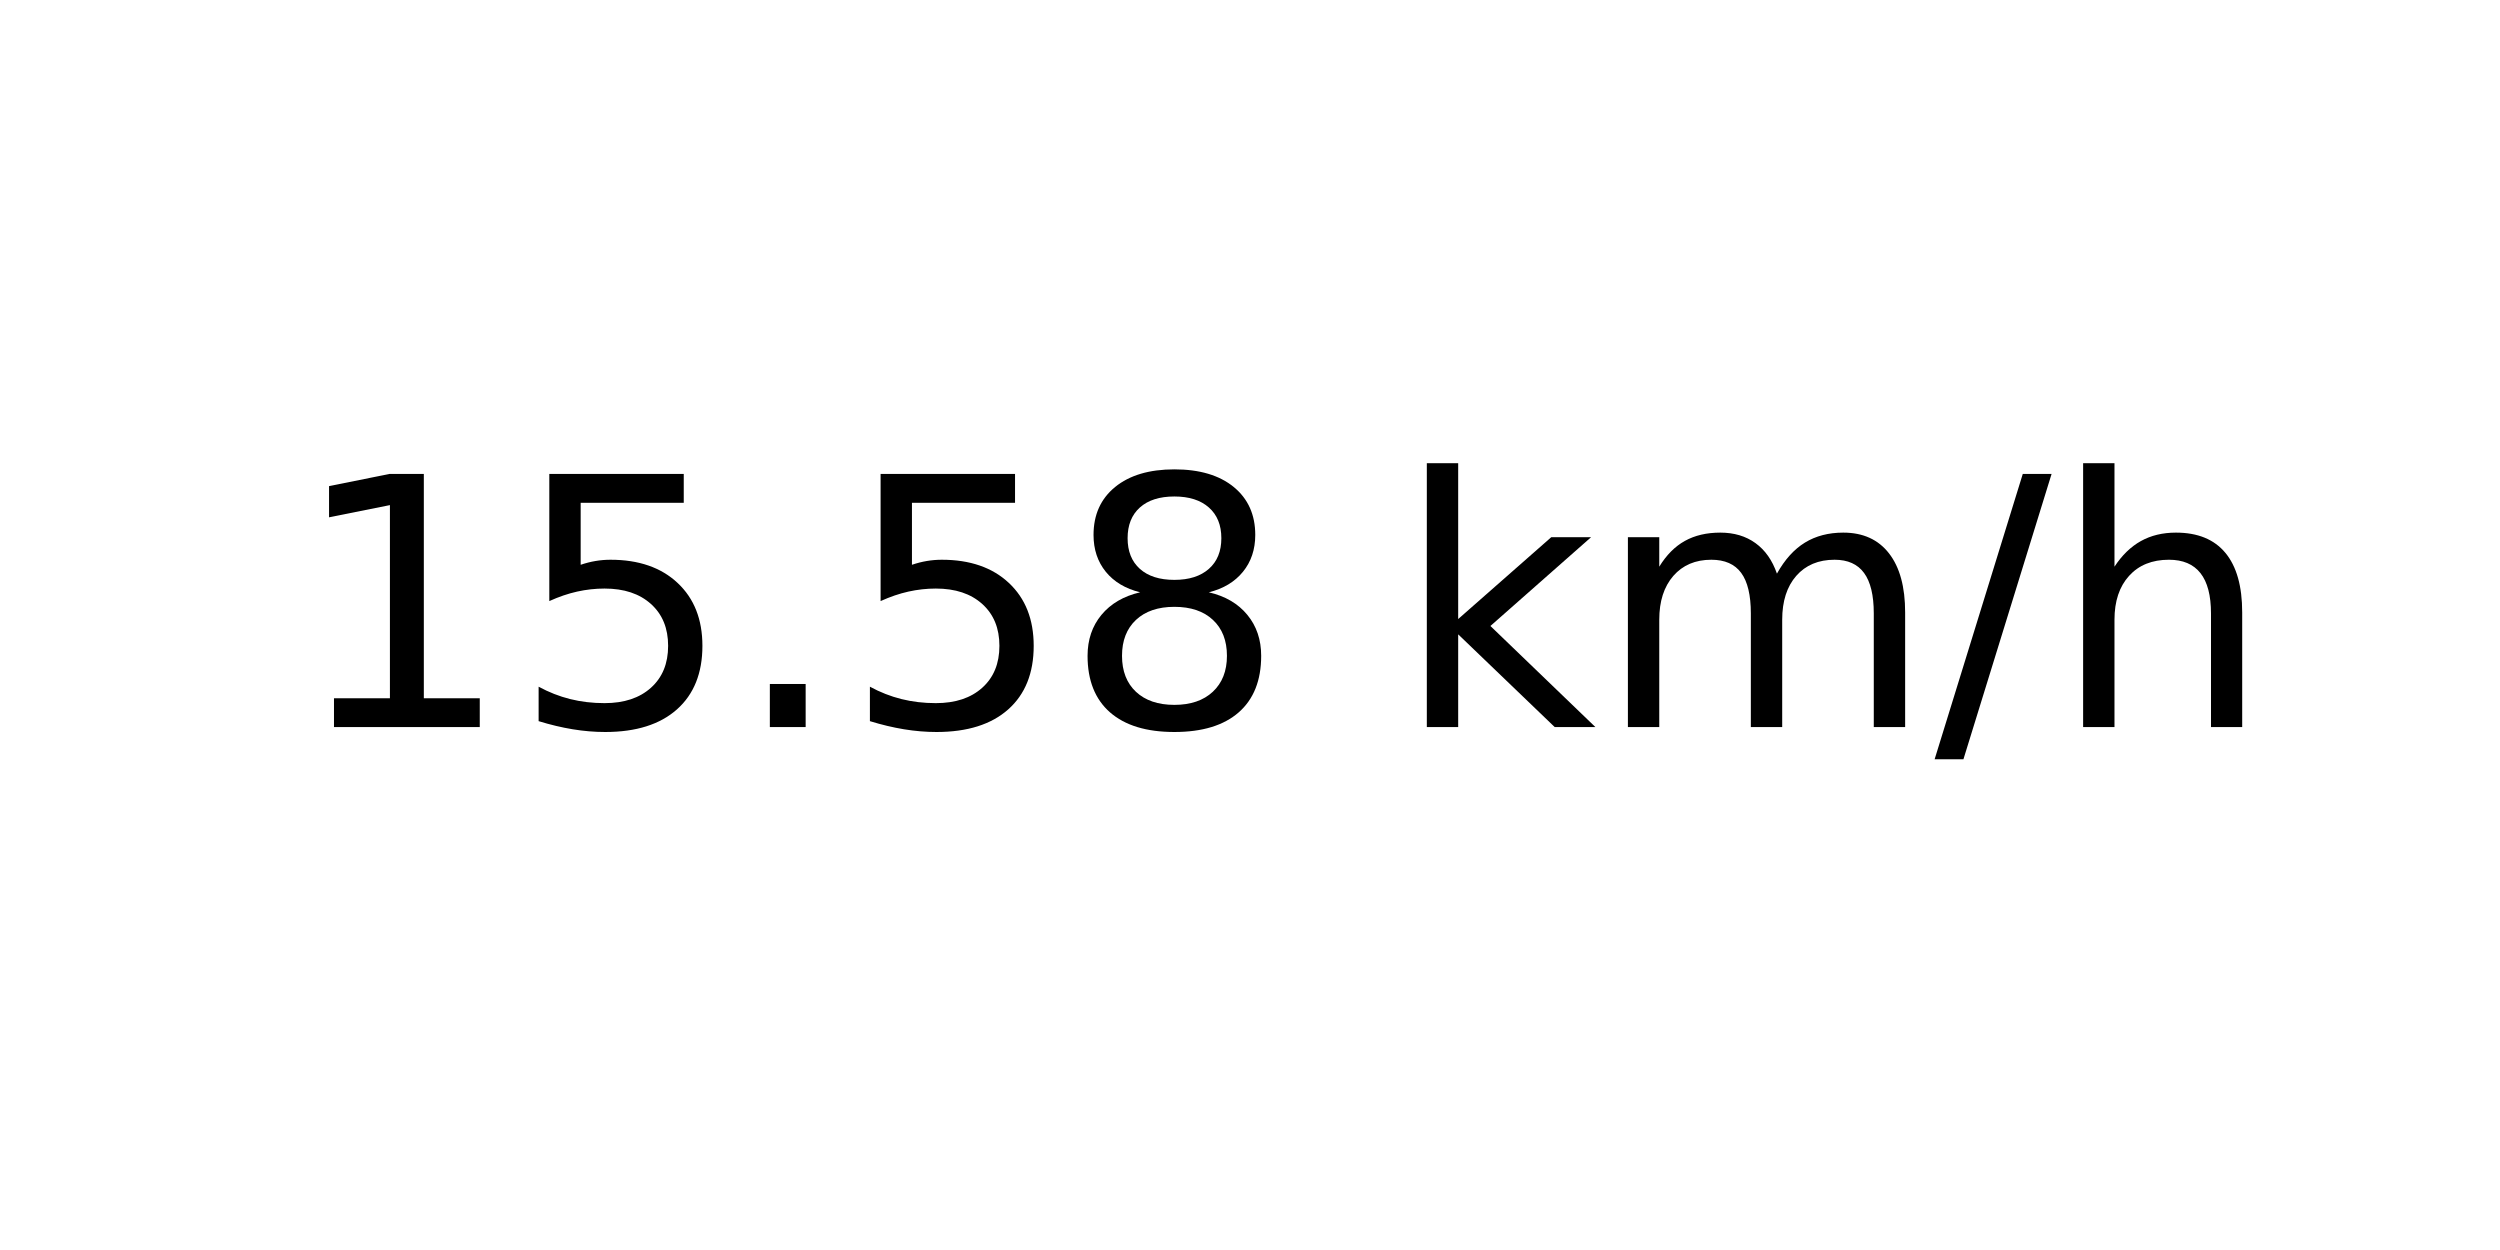
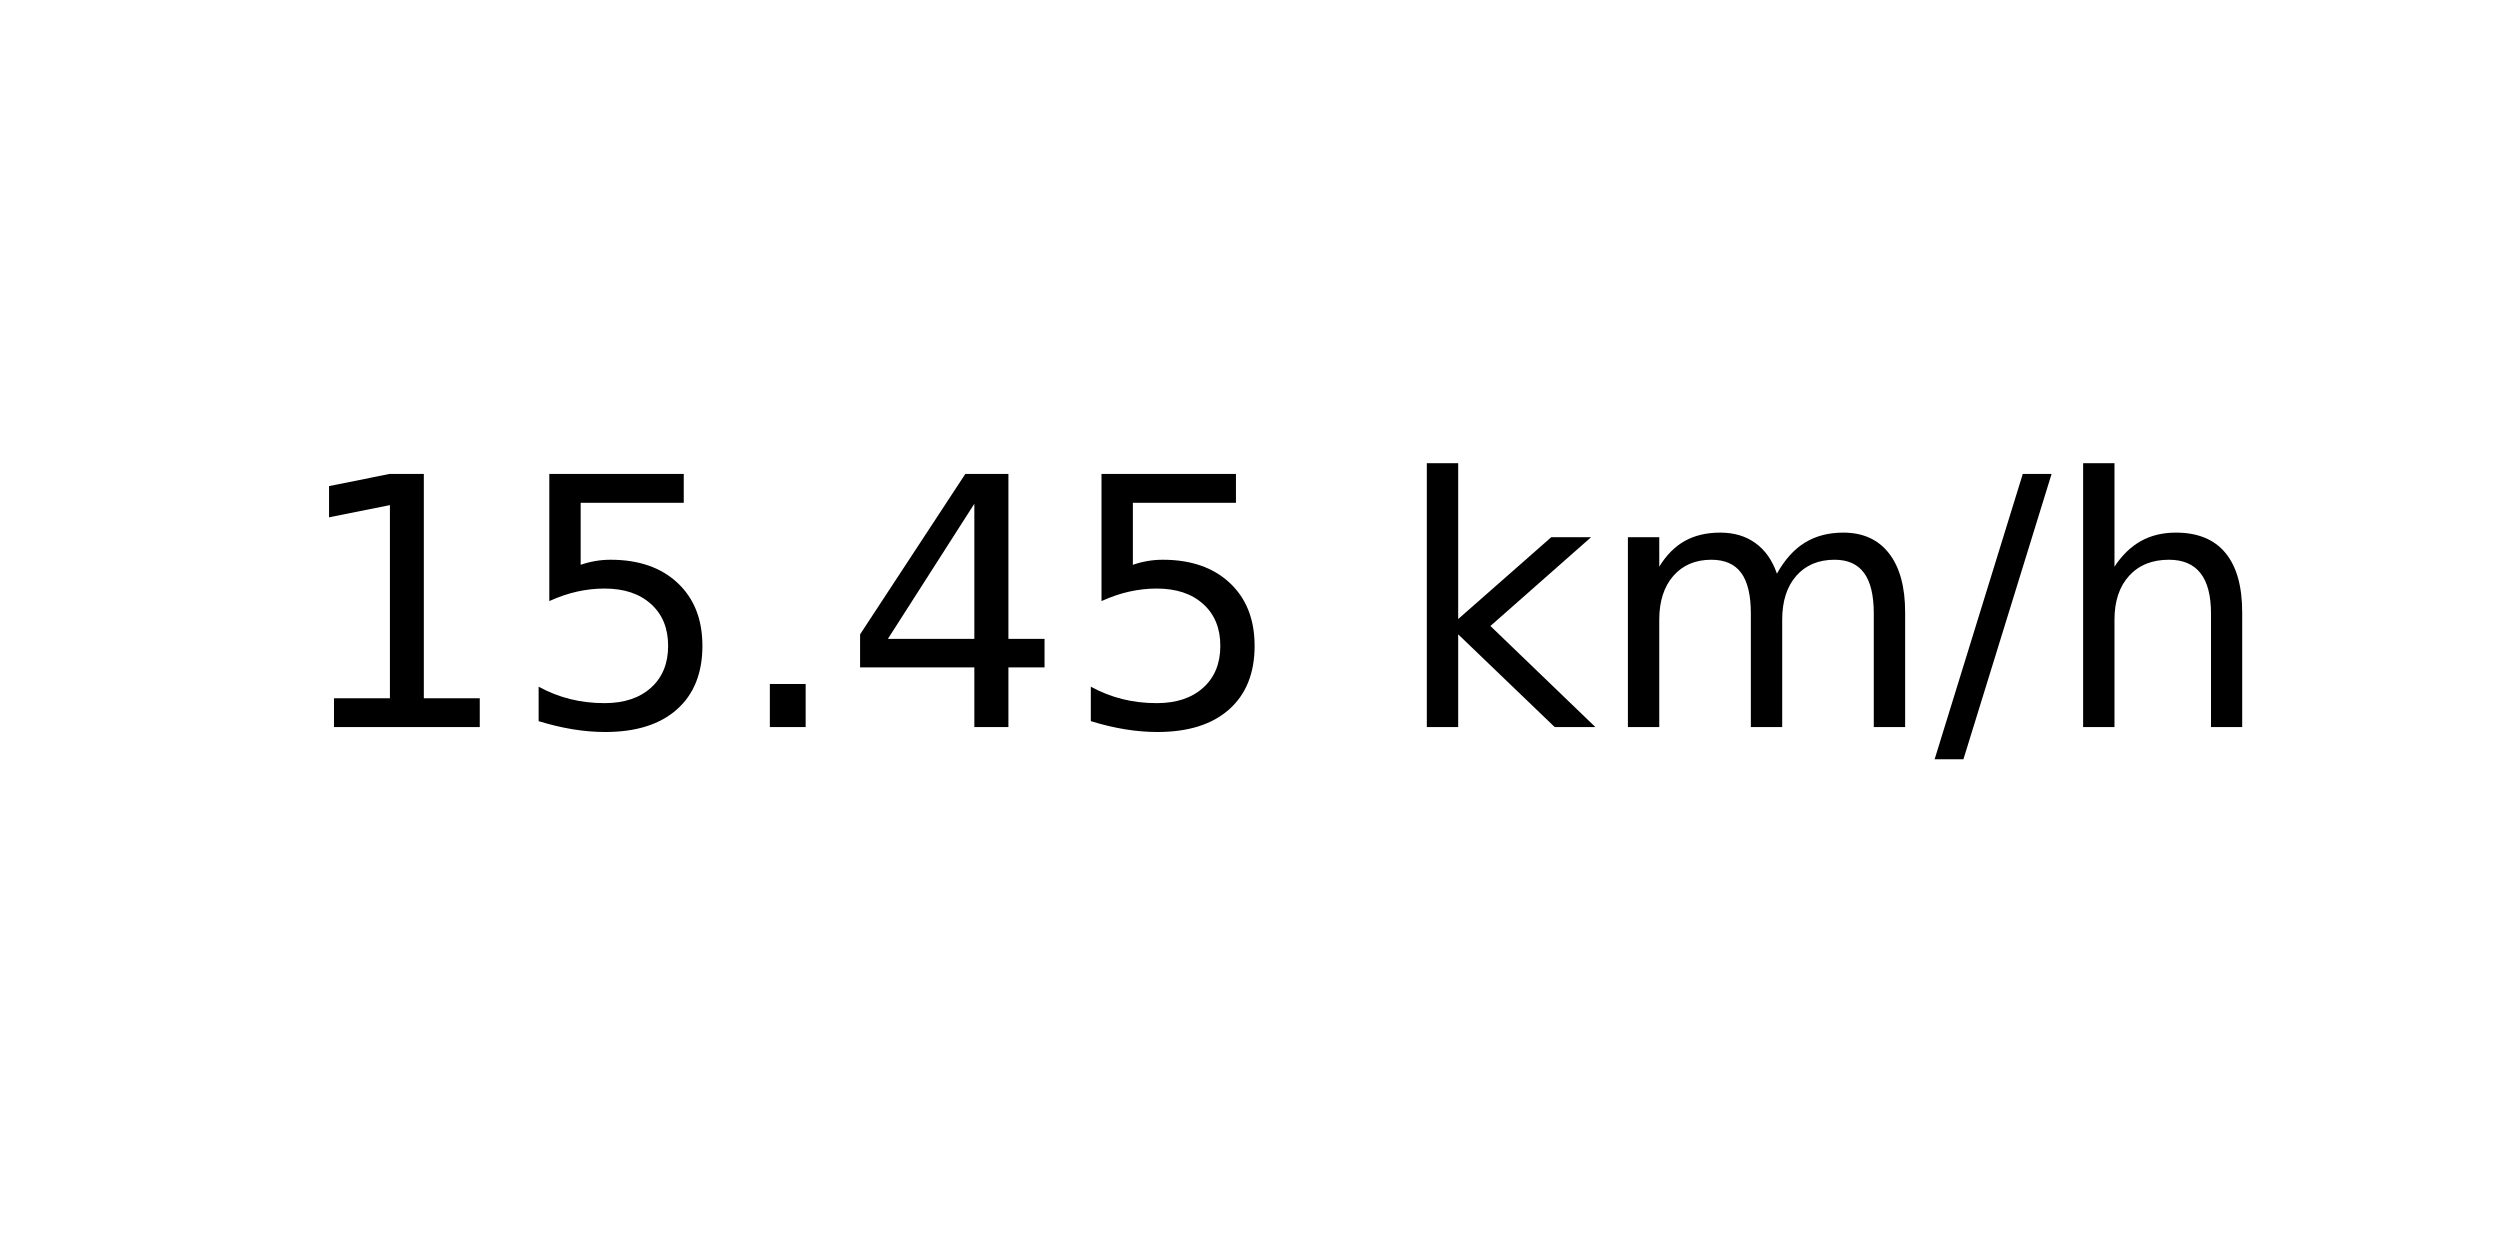
<svg xmlns="http://www.w3.org/2000/svg" xmlns:xlink="http://www.w3.org/1999/xlink" width="72pt" height="36pt" viewBox="0 0 72 36" version="1.1">
  <defs>
    <style type="text/css">*{stroke-linejoin: round; stroke-linecap: butt}</style>
  </defs>
  <g id="figure_1">
    <g id="axes_1">
      <g id="text_1">
        <g transform="translate(8.378125 20.93937) scale(0.1 -0.1)">
          <defs>
            <path id="DejaVuSans-31" d="M 794 531  L 1825 531  L 1825 4091  L 703 3866  L 703 4441  L 1819 4666  L 2450 4666  L 2450 531  L 3481 531  L 3481 0  L 794 0  L 794 531  z " transform="scale(0.015625)" />
            <path id="DejaVuSans-35" d="M 691 4666  L 3169 4666  L 3169 4134  L 1269 4134  L 1269 2991  Q 1406 3038 1543 3061  Q 1681 3084 1819 3084  Q 2600 3084 3056 2656  Q 3513 2228 3513 1497  Q 3513 744 3044 326  Q 2575 -91 1722 -91  Q 1428 -91 1123 -41  Q 819 9 494 109  L 494 744  Q 775 591 1075 516  Q 1375 441 1709 441  Q 2250 441 2565 725  Q 2881 1009 2881 1497  Q 2881 1984 2565 2268  Q 2250 2553 1709 2553  Q 1456 2553 1204 2497  Q 953 2441 691 2322  L 691 4666  z " transform="scale(0.015625)" />
            <path id="DejaVuSans-2e" d="M 684 794  L 1344 794  L 1344 0  L 684 0  L 684 794  z " transform="scale(0.015625)" />
-             <path id="DejaVuSans-38" d="M 2034 2216  Q 1584 2216 1326 1975  Q 1069 1734 1069 1313  Q 1069 891 1326 650  Q 1584 409 2034 409  Q 2484 409 2743 651  Q 3003 894 3003 1313  Q 3003 1734 2745 1975  Q 2488 2216 2034 2216  z M 1403 2484  Q 997 2584 770 2862  Q 544 3141 544 3541  Q 544 4100 942 4425  Q 1341 4750 2034 4750  Q 2731 4750 3128 4425  Q 3525 4100 3525 3541  Q 3525 3141 3298 2862  Q 3072 2584 2669 2484  Q 3125 2378 3379 2068  Q 3634 1759 3634 1313  Q 3634 634 3220 271  Q 2806 -91 2034 -91  Q 1263 -91 848 271  Q 434 634 434 1313  Q 434 1759 690 2068  Q 947 2378 1403 2484  z M 1172 3481  Q 1172 3119 1398 2916  Q 1625 2713 2034 2713  Q 2441 2713 2670 2916  Q 2900 3119 2900 3481  Q 2900 3844 2670 4047  Q 2441 4250 2034 4250  Q 1625 4250 1398 4047  Q 1172 3844 1172 3481  z " transform="scale(0.015625)" />
+             <path id="DejaVuSans-34" d="M 2419 4116  L 825 1625  L 2419 1625  L 2419 4116  z M 2253 4666  L 3047 4666  L 3047 1625  L 3713 1625  L 3713 1100  L 3047 1100  L 3047 0  L 2419 0  L 2419 1100  L 313 1100  L 313 1709  L 2253 4666  z " transform="scale(0.015625)" />
            <path id="DejaVuSans-20" transform="scale(0.015625)" />
            <path id="DejaVuSans-6b" d="M 581 4863  L 1159 4863  L 1159 1991  L 2875 3500  L 3609 3500  L 1753 1863  L 3688 0  L 2938 0  L 1159 1709  L 1159 0  L 581 0  L 581 4863  z " transform="scale(0.015625)" />
            <path id="DejaVuSans-6d" d="M 3328 2828  Q 3544 3216 3844 3400  Q 4144 3584 4550 3584  Q 5097 3584 5394 3201  Q 5691 2819 5691 2113  L 5691 0  L 5113 0  L 5113 2094  Q 5113 2597 4934 2840  Q 4756 3084 4391 3084  Q 3944 3084 3684 2787  Q 3425 2491 3425 1978  L 3425 0  L 2847 0  L 2847 2094  Q 2847 2600 2669 2842  Q 2491 3084 2119 3084  Q 1678 3084 1418 2786  Q 1159 2488 1159 1978  L 1159 0  L 581 0  L 581 3500  L 1159 3500  L 1159 2956  Q 1356 3278 1631 3431  Q 1906 3584 2284 3584  Q 2666 3584 2933 3390  Q 3200 3197 3328 2828  z " transform="scale(0.015625)" />
            <path id="DejaVuSans-2f" d="M 1625 4666  L 2156 4666  L 531 -594  L 0 -594  L 1625 4666  z " transform="scale(0.015625)" />
            <path id="DejaVuSans-68" d="M 3513 2113  L 3513 0  L 2938 0  L 2938 2094  Q 2938 2591 2744 2837  Q 2550 3084 2163 3084  Q 1697 3084 1428 2787  Q 1159 2491 1159 1978  L 1159 0  L 581 0  L 581 4863  L 1159 4863  L 1159 2956  Q 1366 3272 1645 3428  Q 1925 3584 2291 3584  Q 2894 3584 3203 3211  Q 3513 2838 3513 2113  z " transform="scale(0.015625)" />
          </defs>
          <use xlink:href="#DejaVuSans-31" />
          <use xlink:href="#DejaVuSans-35" x="63.623" />
          <use xlink:href="#DejaVuSans-2e" x="127.246" />
-           <use xlink:href="#DejaVuSans-35" x="159.033" />
-           <use xlink:href="#DejaVuSans-38" x="222.656" />
+           <use xlink:href="#DejaVuSans-34" x="159.033" />
+           <use xlink:href="#DejaVuSans-35" x="222.656" />
          <use xlink:href="#DejaVuSans-20" x="286.279" />
          <use xlink:href="#DejaVuSans-6b" x="318.066" />
          <use xlink:href="#DejaVuSans-6d" x="375.977" />
          <use xlink:href="#DejaVuSans-2f" x="473.389" />
          <use xlink:href="#DejaVuSans-68" x="507.08" />
        </g>
      </g>
    </g>
  </g>
</svg>
